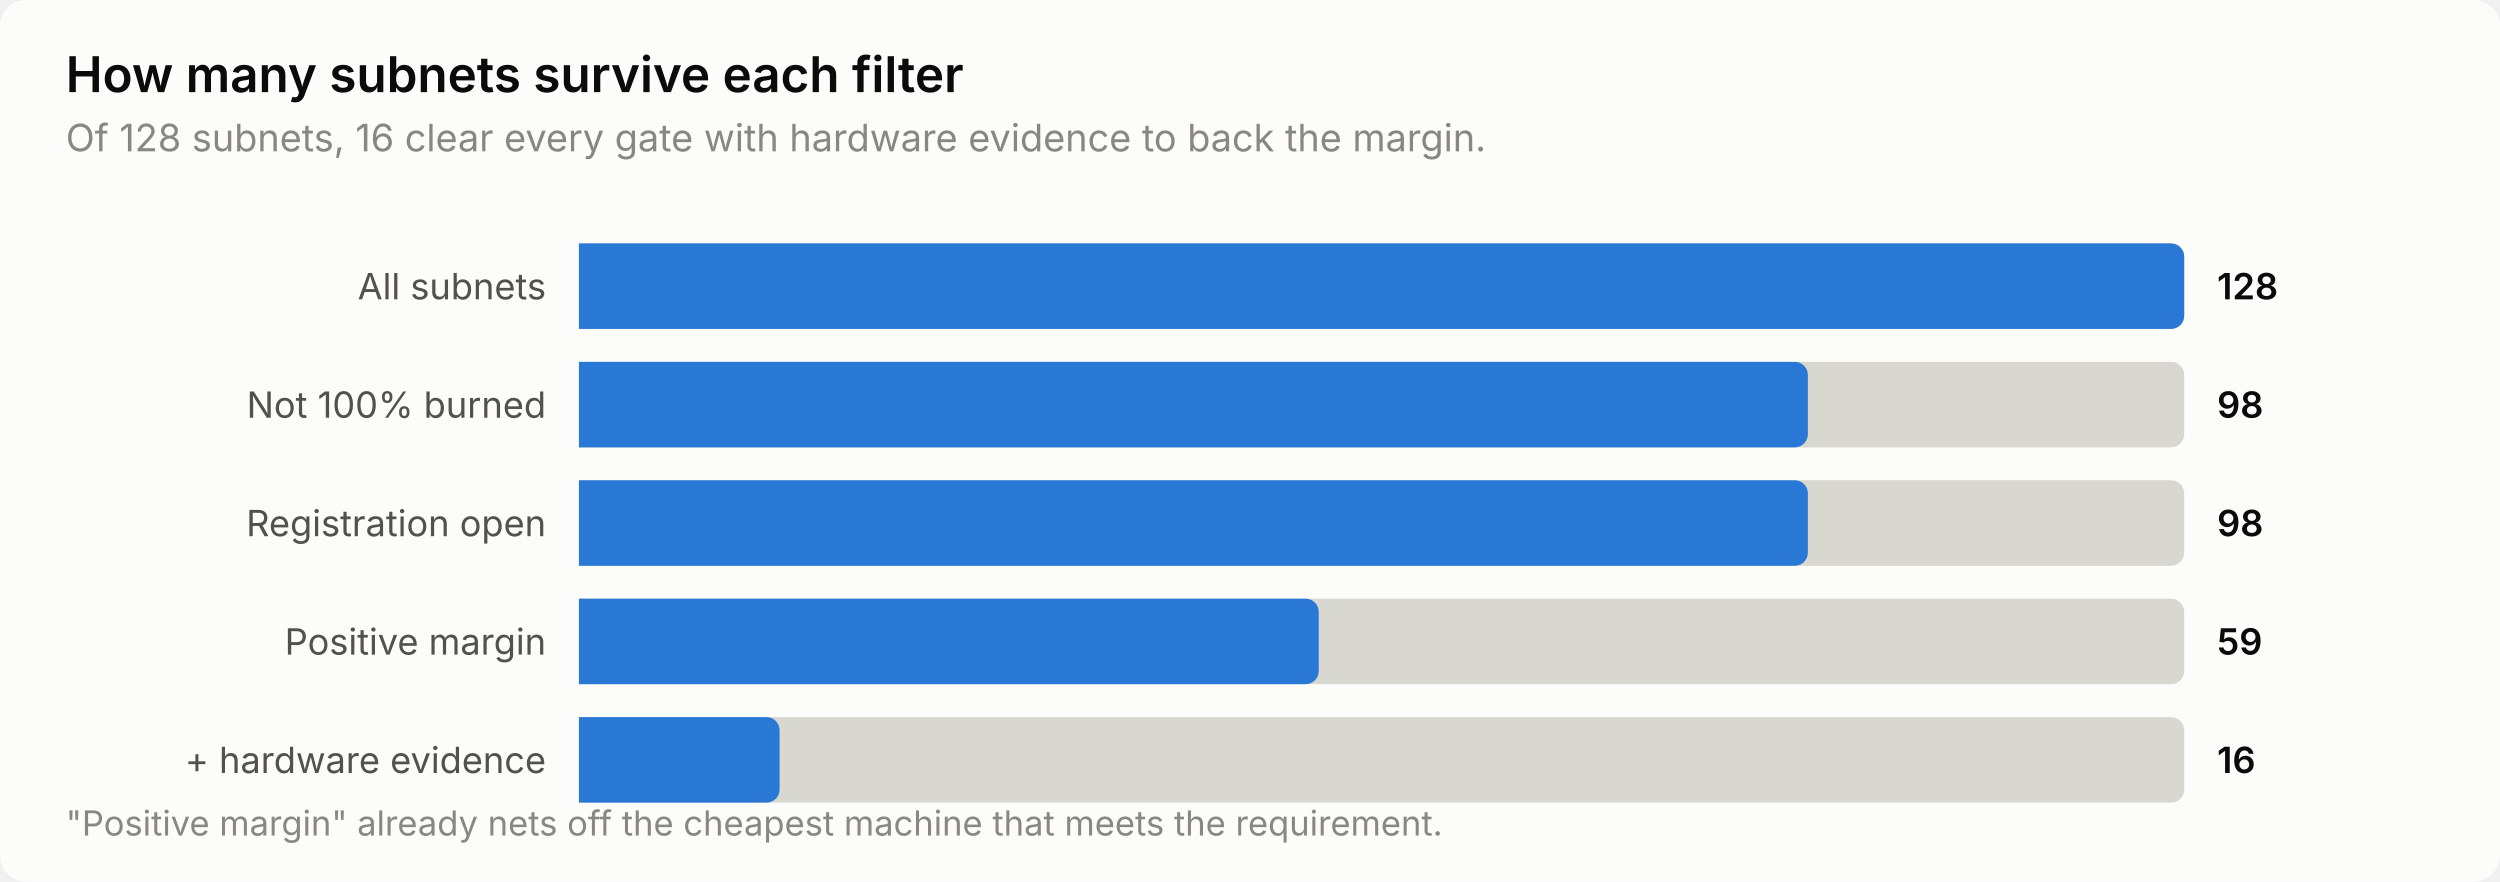
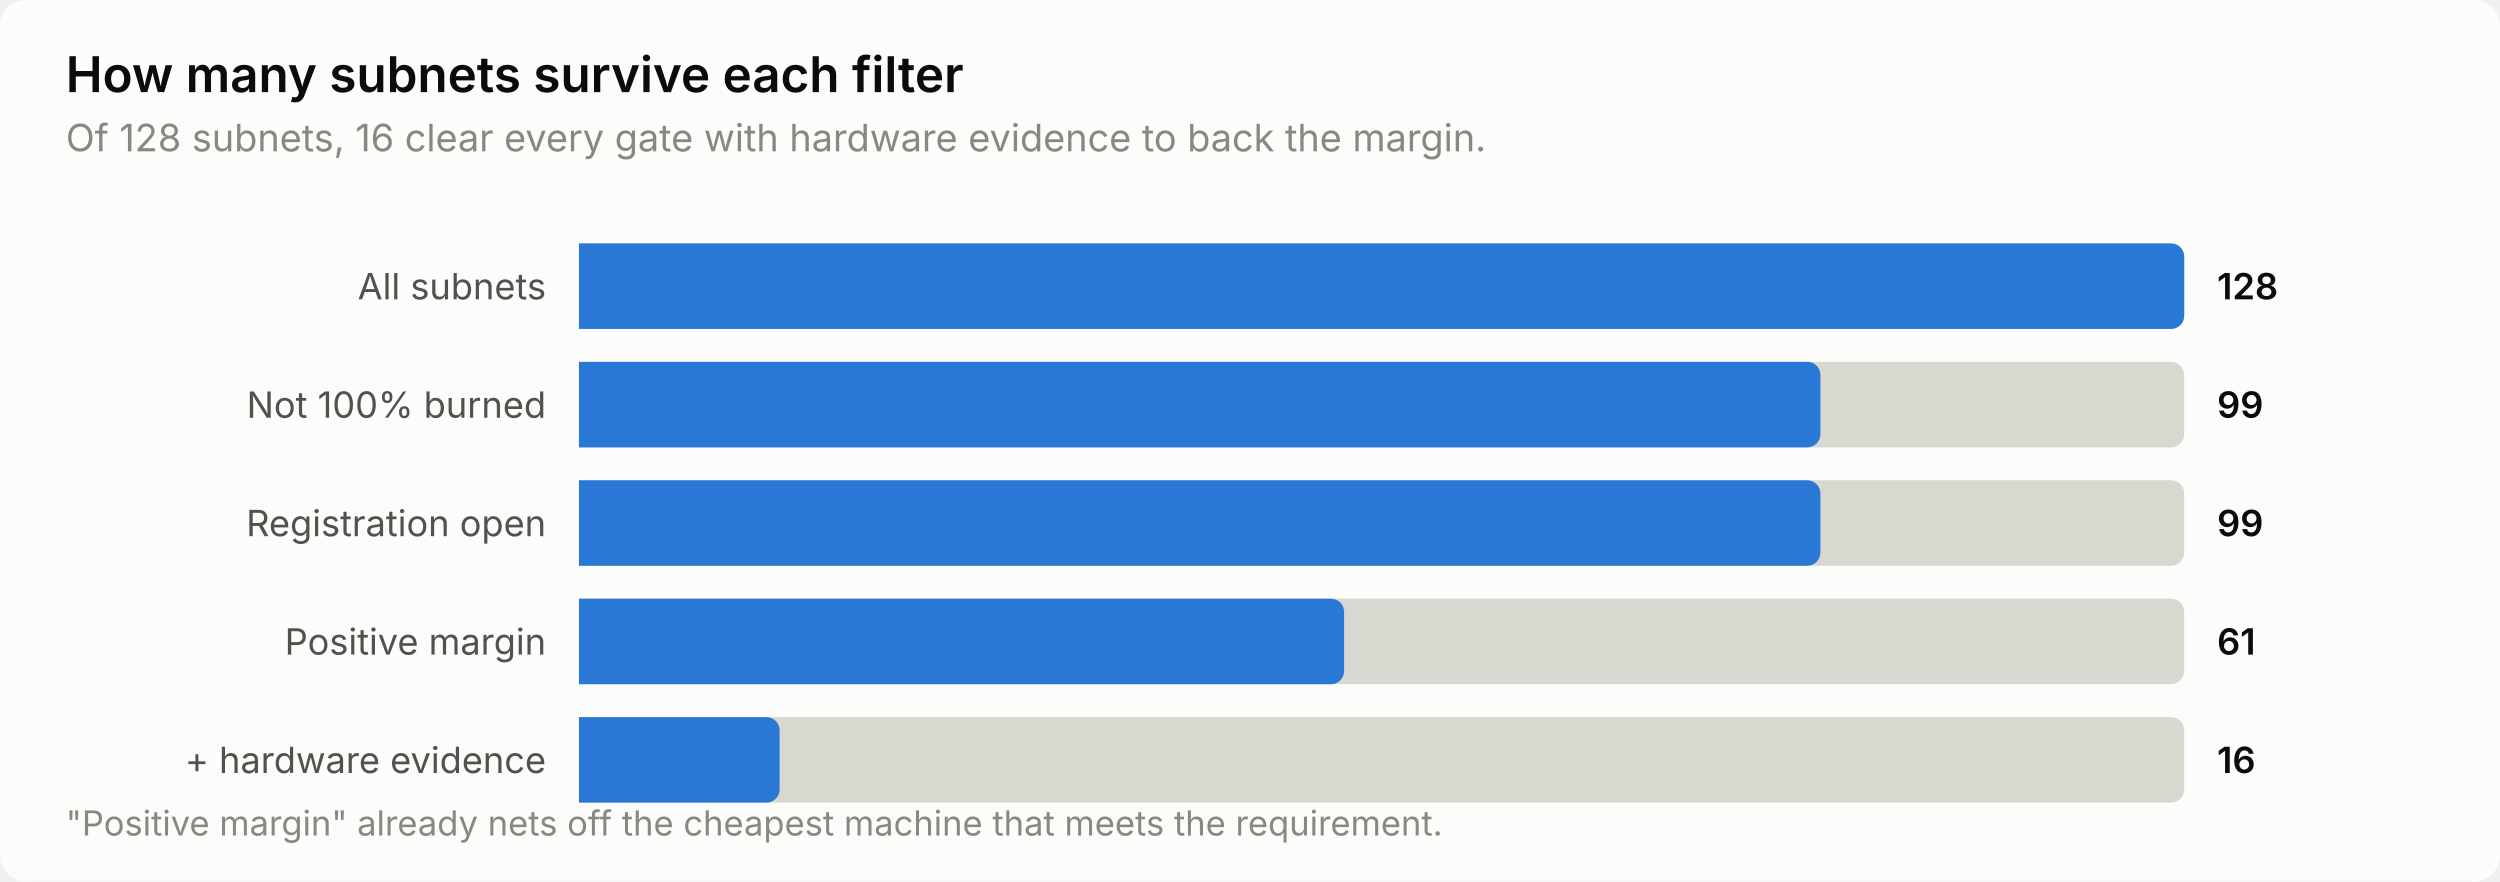
<svg xmlns="http://www.w3.org/2000/svg" width="760" height="268" viewBox="0 0 760 268" role="img" aria-label="How many subnets survive each filter">
  <style>
    text { font-family: system-ui, -apple-system, 'Segoe UI', sans-serif; }
    .t-title { font-size: 15px; font-weight: 600; }
    .t-sub { font-size: 11.5px; }
    .t-lab { font-size: 11px; }
    .t-val { font-size: 11px; font-weight: 600; font-variant-numeric: tabular-nums; }
    .t-tick { font-size: 10.5px; font-variant-numeric: tabular-nums; }

    .surface { fill: #fcfcfb; }
    .ink { fill: #0b0b0b; }
    .ink2 { fill: #52514e; }
    .muted { fill: #898781; }
    .grid { stroke: #e1e0d9; }
    .axis { stroke: #c3c2b7; }
    .accent { fill: #2a78d6; }
    .critical { fill: #d03b3b; }
    .deemph { fill: #d8d7d0; }

    @media (prefers-color-scheme: dark) {
      .surface { fill: #1a1a19; }
      .ink { fill: #ffffff; }
      .ink2 { fill: #c3c2b7; }
      .muted { fill: #898781; }
      .grid { stroke: #2c2c2a; }
      .axis { stroke: #383835; }
      .accent { fill: #3987e5; }
      .deemph { fill: #3a3a37; }
    }
</style>
  <rect class="surface" width="760" height="268" rx="8" />
  <text class="ink t-title" x="20" y="28">How many subnets survive each filter</text>
  <text class="muted t-sub" x="20" y="46">Of 128 subnets, 16 clear every gate with hardware evidence to back the margin.</text>
  <text class="ink2 t-lab" x="166" y="91" text-anchor="end">All subnets</text>
  <path class="deemph" d="M176.0,74.0 H660.0 a4.0,4.0 0 0 1 4.0,4.0 V96.0 a4.0,4.0 0 0 1 -4.0,4.0 H176.0 Z" />
  <path class="accent" d="M176.0,74.0 H660.0 a4.0,4.0 0 0 1 4.0,4.0 V96.0 a4.0,4.0 0 0 1 -4.0,4.0 H176.0 Z" />
  <text class="ink t-val" x="674" y="91">128</text>
  <text class="ink2 t-lab" x="166" y="127" text-anchor="end">Not 100% burned</text>
  <path class="deemph" d="M176.0,110.0 H660.0 a4.0,4.0 0 0 1 4.0,4.0 V132.0 a4.0,4.0 0 0 1 -4.0,4.0 H176.0 Z" />
-   <path class="accent" d="M176.0,110.0 H545.6 a4.0,4.0 0 0 1 4.0,4.0 V132.0 a4.0,4.0 0 0 1 -4.0,4.0 H176.0 Z" />
-   <text class="ink t-val" x="674" y="127">98</text>
+   <path class="accent" d="M176.0,110.0 H549.4 a4.0,4.0 0 0 1 4.0,4.0 V132.0 a4.0,4.0 0 0 1 -4.0,4.0 H176.0 Z" />
+   <text class="ink t-val" x="674" y="127">99</text>
  <text class="ink2 t-lab" x="166" y="163" text-anchor="end">Registration open</text>
  <path class="deemph" d="M176.0,146.0 H660.0 a4.0,4.0 0 0 1 4.0,4.0 V168.0 a4.0,4.0 0 0 1 -4.0,4.0 H176.0 Z" />
-   <path class="accent" d="M176.0,146.0 H545.6 a4.0,4.0 0 0 1 4.0,4.0 V168.0 a4.0,4.0 0 0 1 -4.0,4.0 H176.0 Z" />
-   <text class="ink t-val" x="674" y="163">98</text>
+   <path class="accent" d="M176.0,146.0 H549.4 a4.0,4.0 0 0 1 4.0,4.0 V168.0 a4.0,4.0 0 0 1 -4.0,4.0 H176.0 Z" />
+   <text class="ink t-val" x="674" y="163">99</text>
  <text class="ink2 t-lab" x="166" y="199" text-anchor="end">Positive margin</text>
  <path class="deemph" d="M176.0,182.0 H660.0 a4.0,4.0 0 0 1 4.0,4.0 V204.0 a4.0,4.0 0 0 1 -4.0,4.0 H176.0 Z" />
-   <path class="accent" d="M176.0,182.0 H396.9 a4.0,4.0 0 0 1 4.0,4.0 V204.0 a4.0,4.0 0 0 1 -4.0,4.0 H176.0 Z" />
-   <text class="ink t-val" x="674" y="199">59</text>
+   <path class="accent" d="M176.0,182.0 H404.6 a4.0,4.0 0 0 1 4.0,4.0 V204.0 a4.0,4.0 0 0 1 -4.0,4.0 H176.0 Z" />
+   <text class="ink t-val" x="674" y="199">61</text>
  <text class="ink2 t-lab" x="166" y="235" text-anchor="end">+ hardware evidence</text>
  <path class="deemph" d="M176.0,218.0 H660.0 a4.0,4.0 0 0 1 4.0,4.0 V240.0 a4.0,4.0 0 0 1 -4.0,4.0 H176.0 Z" />
  <path class="accent" d="M176.0,218.0 H233.0 a4.0,4.0 0 0 1 4.0,4.0 V240.0 a4.0,4.0 0 0 1 -4.0,4.0 H176.0 Z" />
  <text class="ink t-val" x="674" y="235">16</text>
  <text class="muted t-tick" x="20" y="254">"Positive margin" already nets off the cheapest machine that meets the requirement.</text>
</svg>
